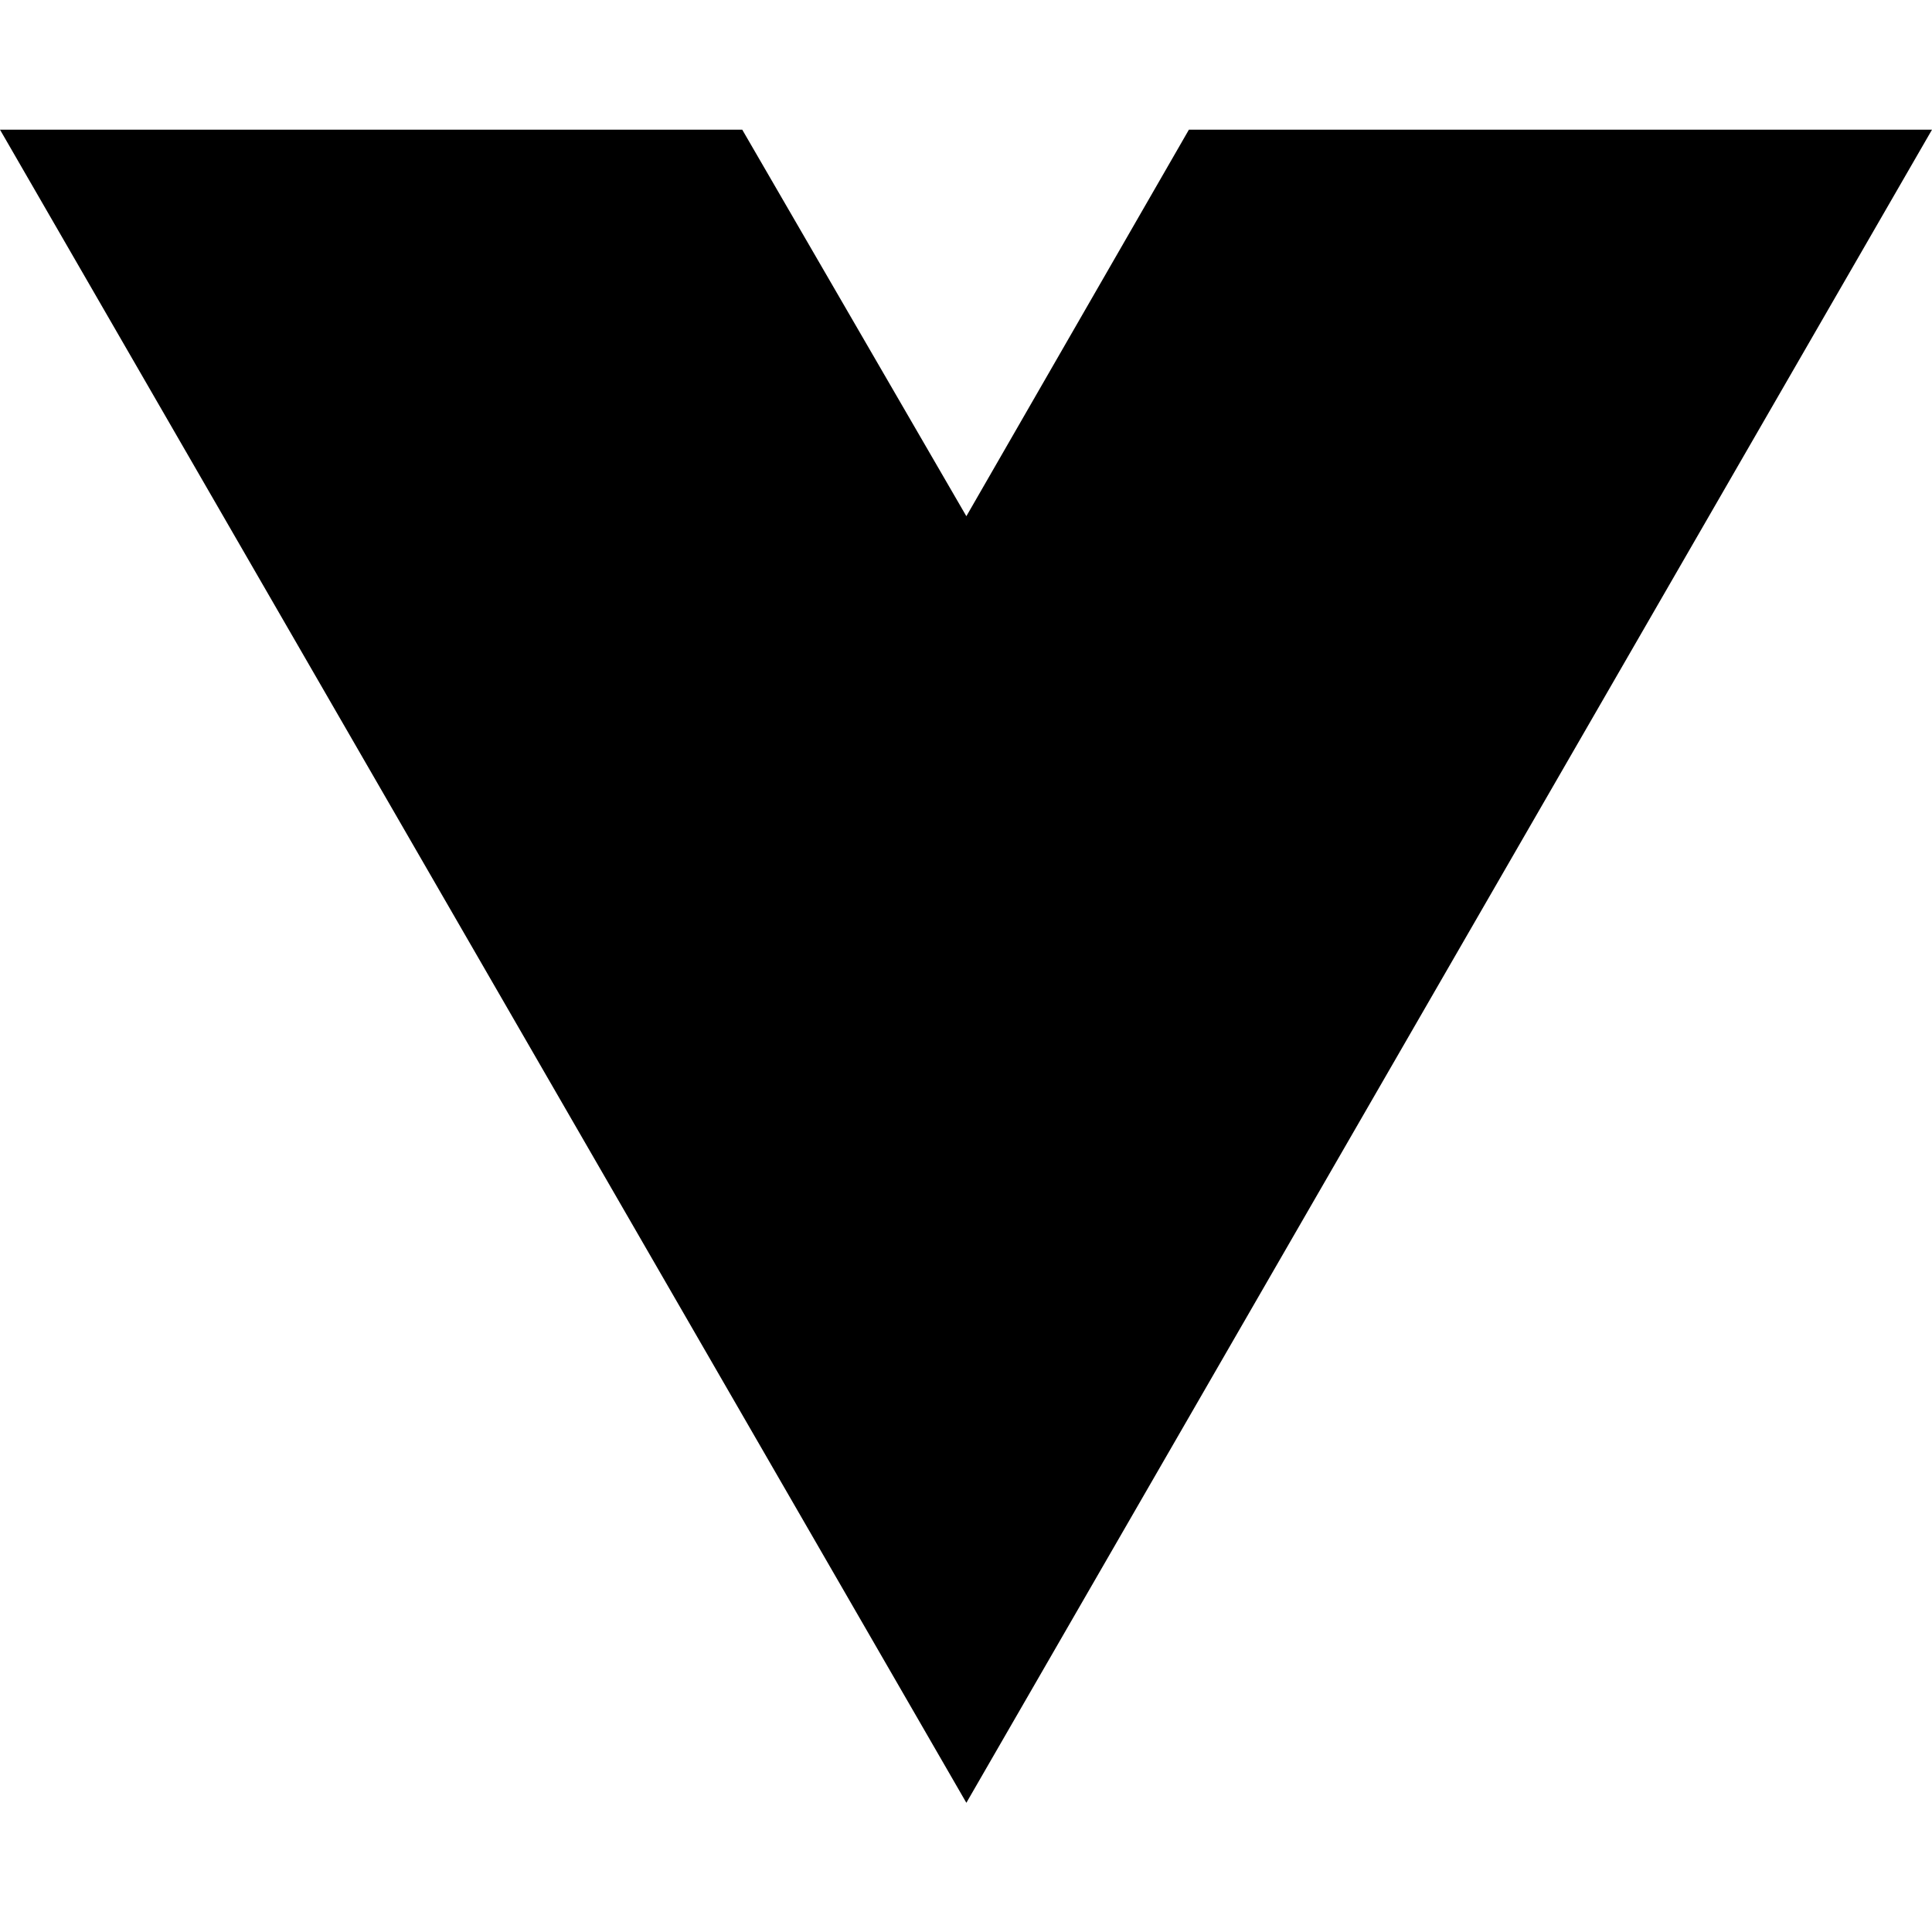
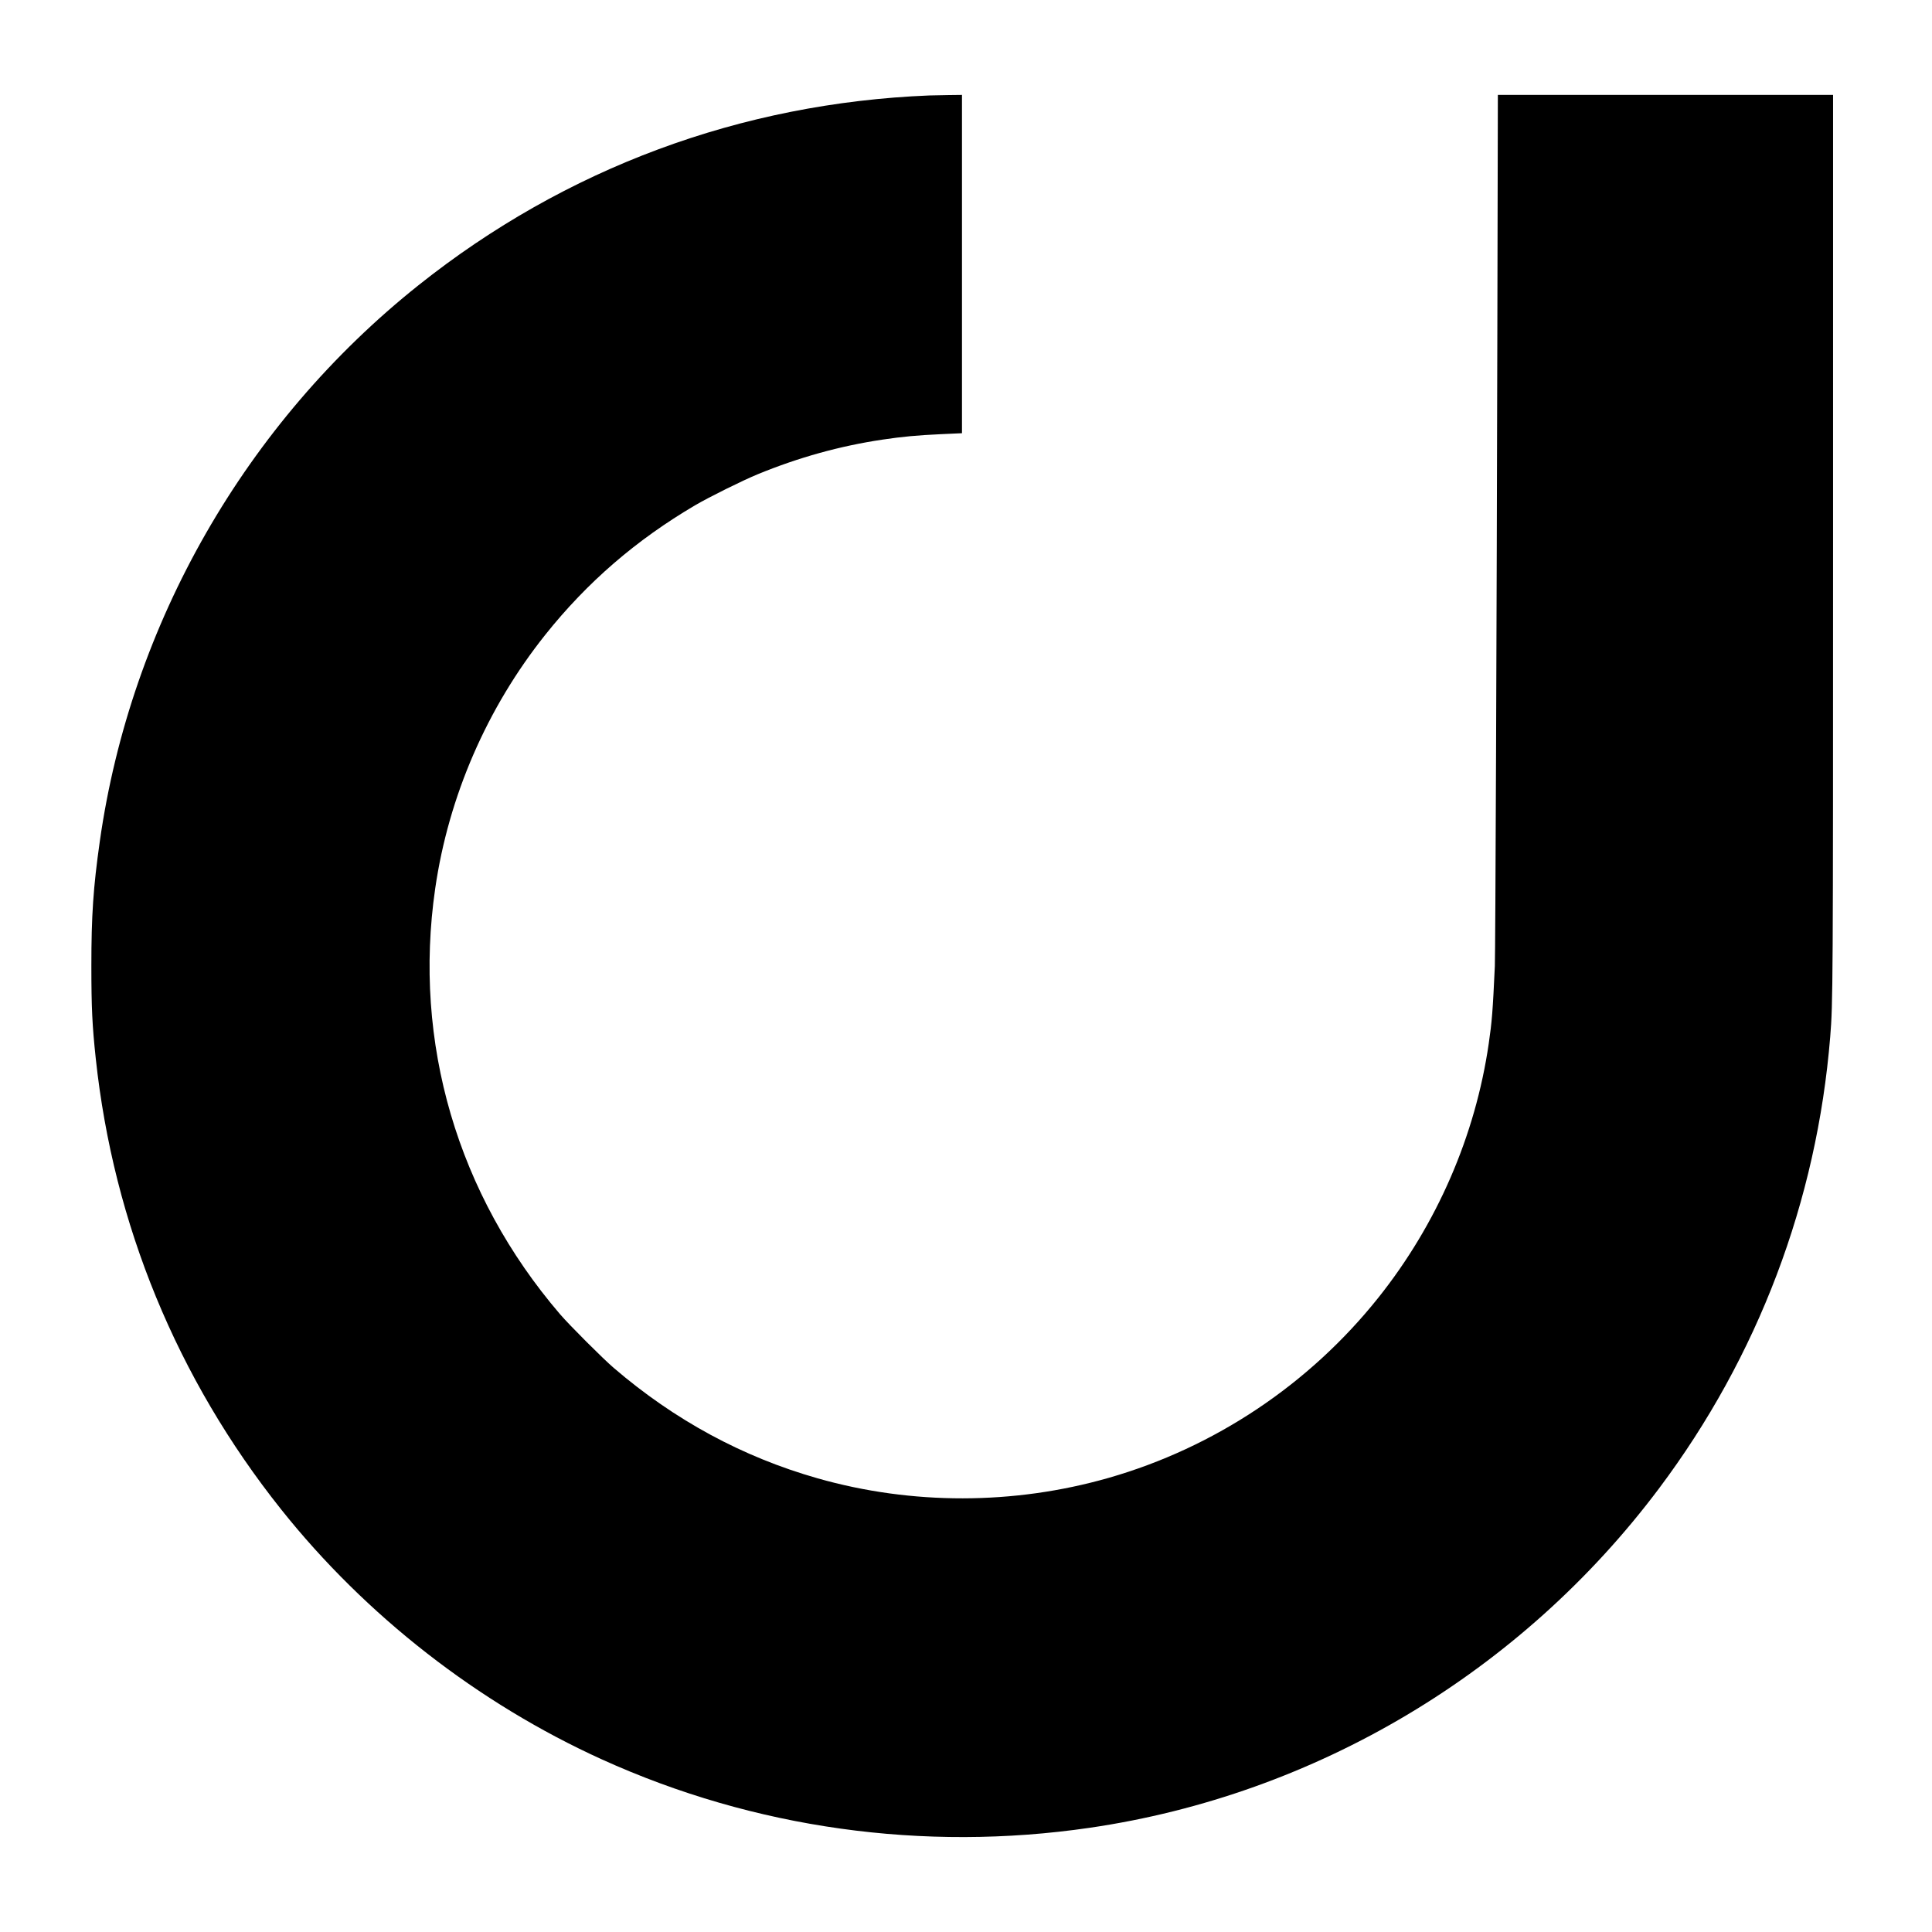
- <svg xmlns="http://www.w3.org/2000/svg" width="16" height="16" viewBox="0 0 16 16" fill="none">
-   <path d="M8.003 14.93L0 1.074H6.147L8.003 4.275L9.846 1.074H16L8.003 14.93Z" fill="black" />
+ <svg xmlns="http://www.w3.org/2000/svg" width="2402" height="2402" viewBox="0 0 2402 2402" version="1.1">
+   <path d="M 1155.500 118.674 C 921.107 128.136, 702.974 209.146, 520.401 354.539 C 305.680 525.533, 162.489 775.361, 124.084 1046 C 115.939 1103.398, 113.579 1138.254, 113.591 1201 C 113.601 1252.577, 114.663 1274.925, 119.055 1316 C 141.070 1521.881, 220.062 1714.011, 349.539 1876.599 C 454.835 2008.822, 594.450 2117.620, 748.500 2187.501 C 937.472 2273.222, 1147.868 2302.677, 1355 2272.409 C 1635.719 2231.388, 1891.177 2079.079, 2062.641 1850.500 C 2185.669 1686.491, 2258.861 1493.378, 2275.455 1289 C 2278.878 1246.837, 2278.987 1227.949, 2278.993 672.250 L 2279 118 2070.624 118 L 1862.248 118 1861.605 412.750 C 1860.838 764.753, 1859.179 1186.350, 1858.504 1201 C 1855.905 1257.346, 1854.922 1269.821, 1850.900 1297.500 C 1834.246 1412.123, 1786.508 1522, 1713.679 1613.341 C 1627.765 1721.094, 1509.984 1799.757, 1378.108 1837.462 C 1260.340 1871.133, 1133.663 1871.305, 1016.500 1837.952 C 923.224 1811.399, 838.840 1765.691, 763 1700.640 C 749.447 1689.014, 707.986 1647.553, 696.360 1634 C 568.673 1485.137, 513.255 1296.138, 541.100 1104.500 C 557.730 990.046, 605.392 880.232, 677.951 789.192 C 729.962 723.934, 791.005 671.200, 864.500 628.035 C 881.632 617.973, 923.610 597.187, 942.235 589.544 C 993.169 568.641, 1044.152 554.490, 1097 546.586 C 1121.714 542.890, 1140.654 541.122, 1169.750 539.796 L 1196 538.599 1196 328.299 L 1196 118 1179.250 118.196 C 1170.037 118.304, 1159.350 118.519, 1155.500 118.674" stroke="none" fill="black" fill-rule="evenodd" />
</svg>
